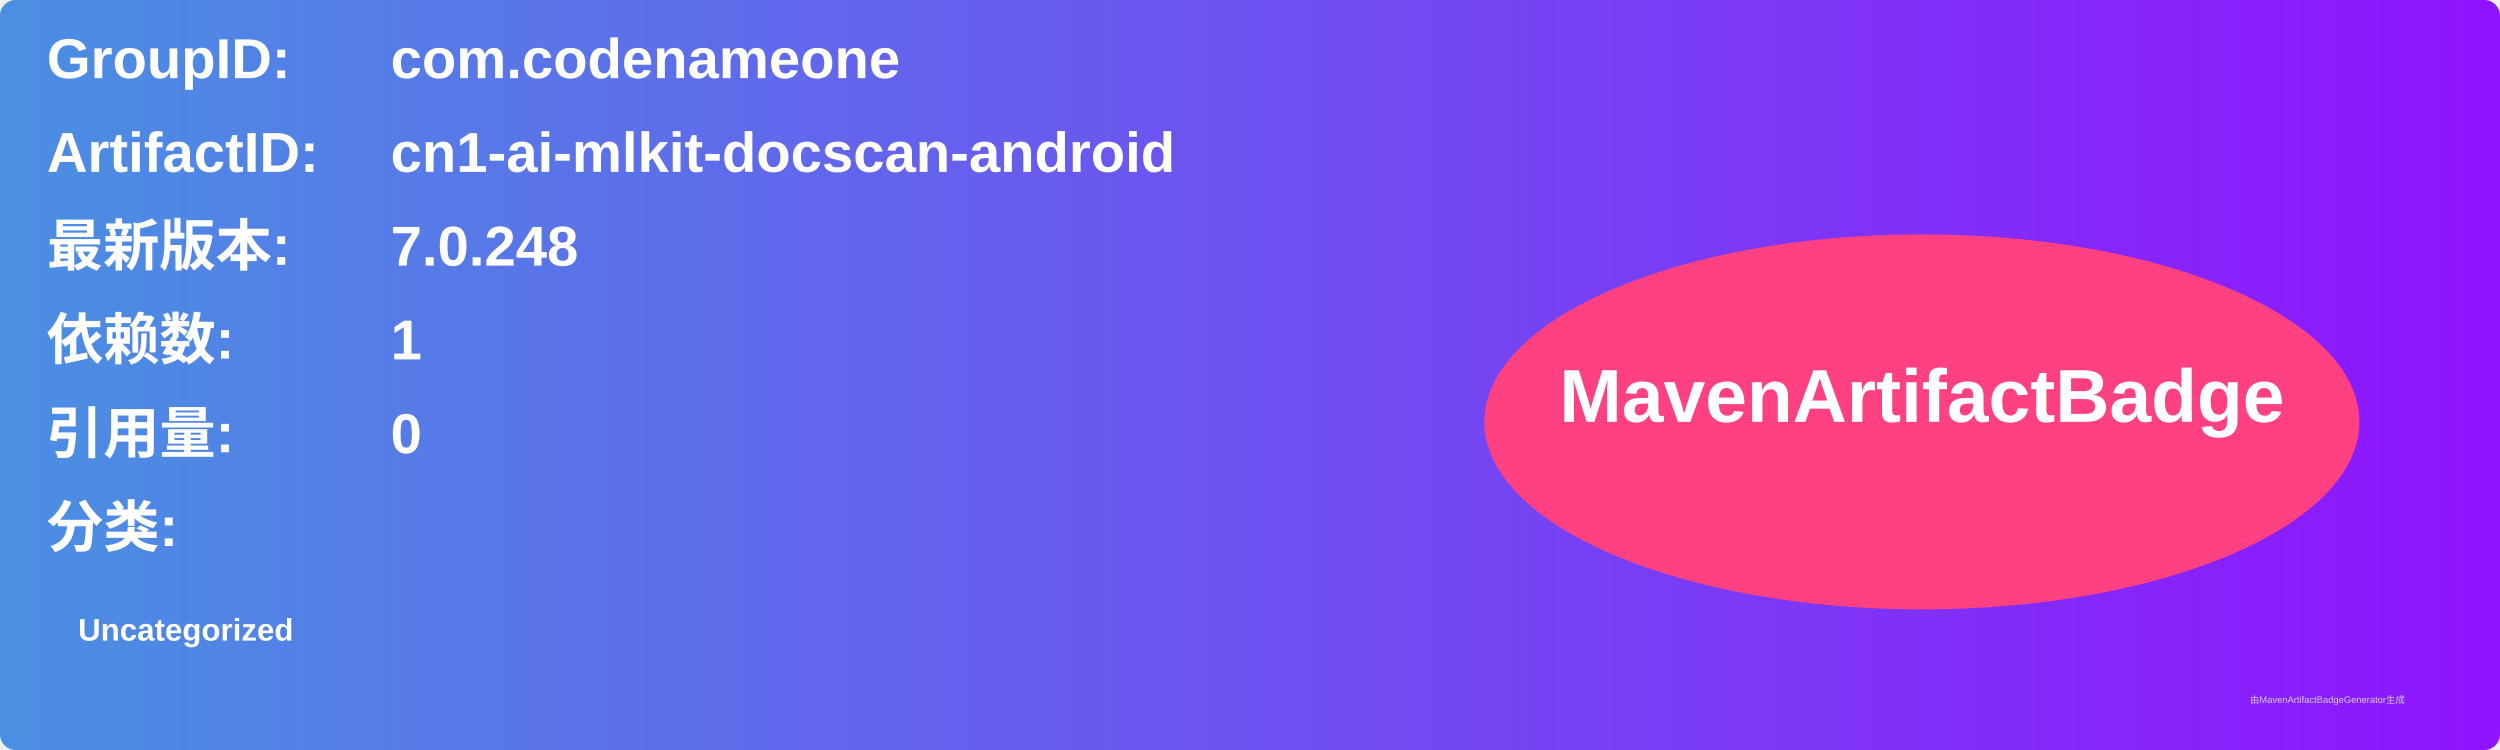
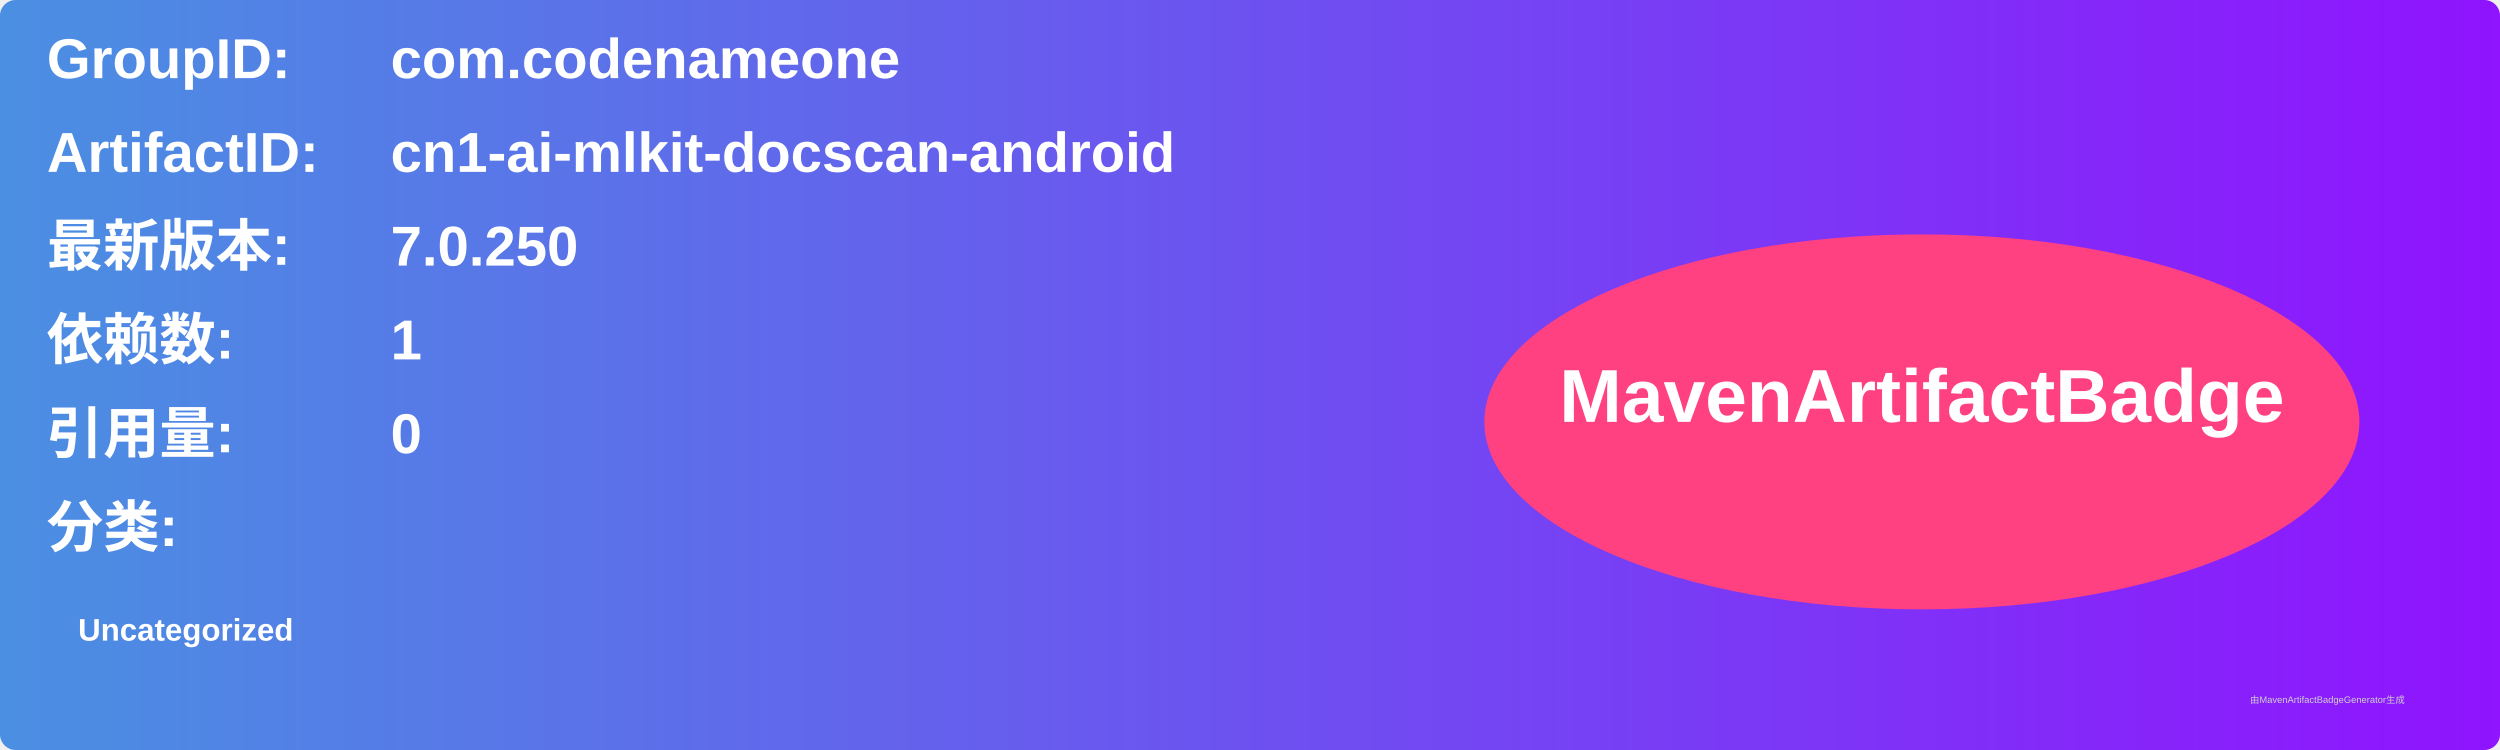
<svg xmlns="http://www.w3.org/2000/svg" width="800" height="240" viewBox="0 0 800 240">
  <linearGradient id="grad" x1="0%" y1="0%" x2="100%" y2="0%">
    <stop offset="0%" stop-color="#4a90e2" />
    <stop offset="100%" stop-color="#9013fe" />
  </linearGradient>
  <rect width="100%" height="100%" rx="5" ry="5" fill="url(#grad)" />
  <g transform="translate(15, 15)">
    <text x="0" y="10" font-family="Arial" font-size="18" fill="white" font-weight="bold" width="260">GroupID:</text>
    <text x="110" y="10" font-family="Arial" font-size="18" fill="white" font-weight="bold" width="460">com.codenameone</text>
    <text x="0" y="40" font-family="Arial" font-size="18" fill="white" font-weight="bold" width="260">ArtifactID:</text>
    <text x="110" y="40" font-family="Arial" font-size="18" fill="white" font-weight="bold" width="460">cn1-ai-mlkit-docscan-android</text>
    <text x="0" y="70" font-family="Arial" font-size="18" fill="white" font-weight="bold">最新版本:</text>
    <text x="110" y="70" font-family="Arial" font-size="18" fill="white" font-weight="bold">
-       <tspan font-weight="bold">7.0.248</tspan>
+       <tspan font-weight="bold">7.0.250</tspan>
    </text>
    <text x="0" y="100" font-family="Arial" font-size="18" fill="white" font-weight="bold">依赖数: </text>
    <text x="110" y="100" font-family="Arial" font-size="18" fill="white">
      <tspan font-weight="bold">1</tspan>
    </text>
    <text x="0" y="130" font-family="Arial" font-size="18" fill="white" font-weight="bold">引用量: </text>
    <text x="110" y="130" font-family="Arial" font-size="18" fill="white">
      <tspan font-weight="bold">0</tspan>
    </text>
    <text x="0" y="160" font-family="Arial" font-size="18" fill="white" font-weight="bold">分类:</text>
    <text x="10" y="190" font-family="Arial" font-size="10" fill="white">
      <tspan font-weight="bold">Uncategorized</tspan>
    </text>
    <ellipse cx="600" cy="120" rx="140" ry="60" fill="#ff4081" />
    <text x="600" y="120" text-anchor="middle" font-family="Arial" font-size="24" fill="white" font-weight="bold">MavenArtifactBadge</text>
  </g>
  <text x="720" y="225" font-family="Arial" font-size="3" fill="#d0d0d0">由MavenArtifactBadgeGenerator生成</text>
</svg>
